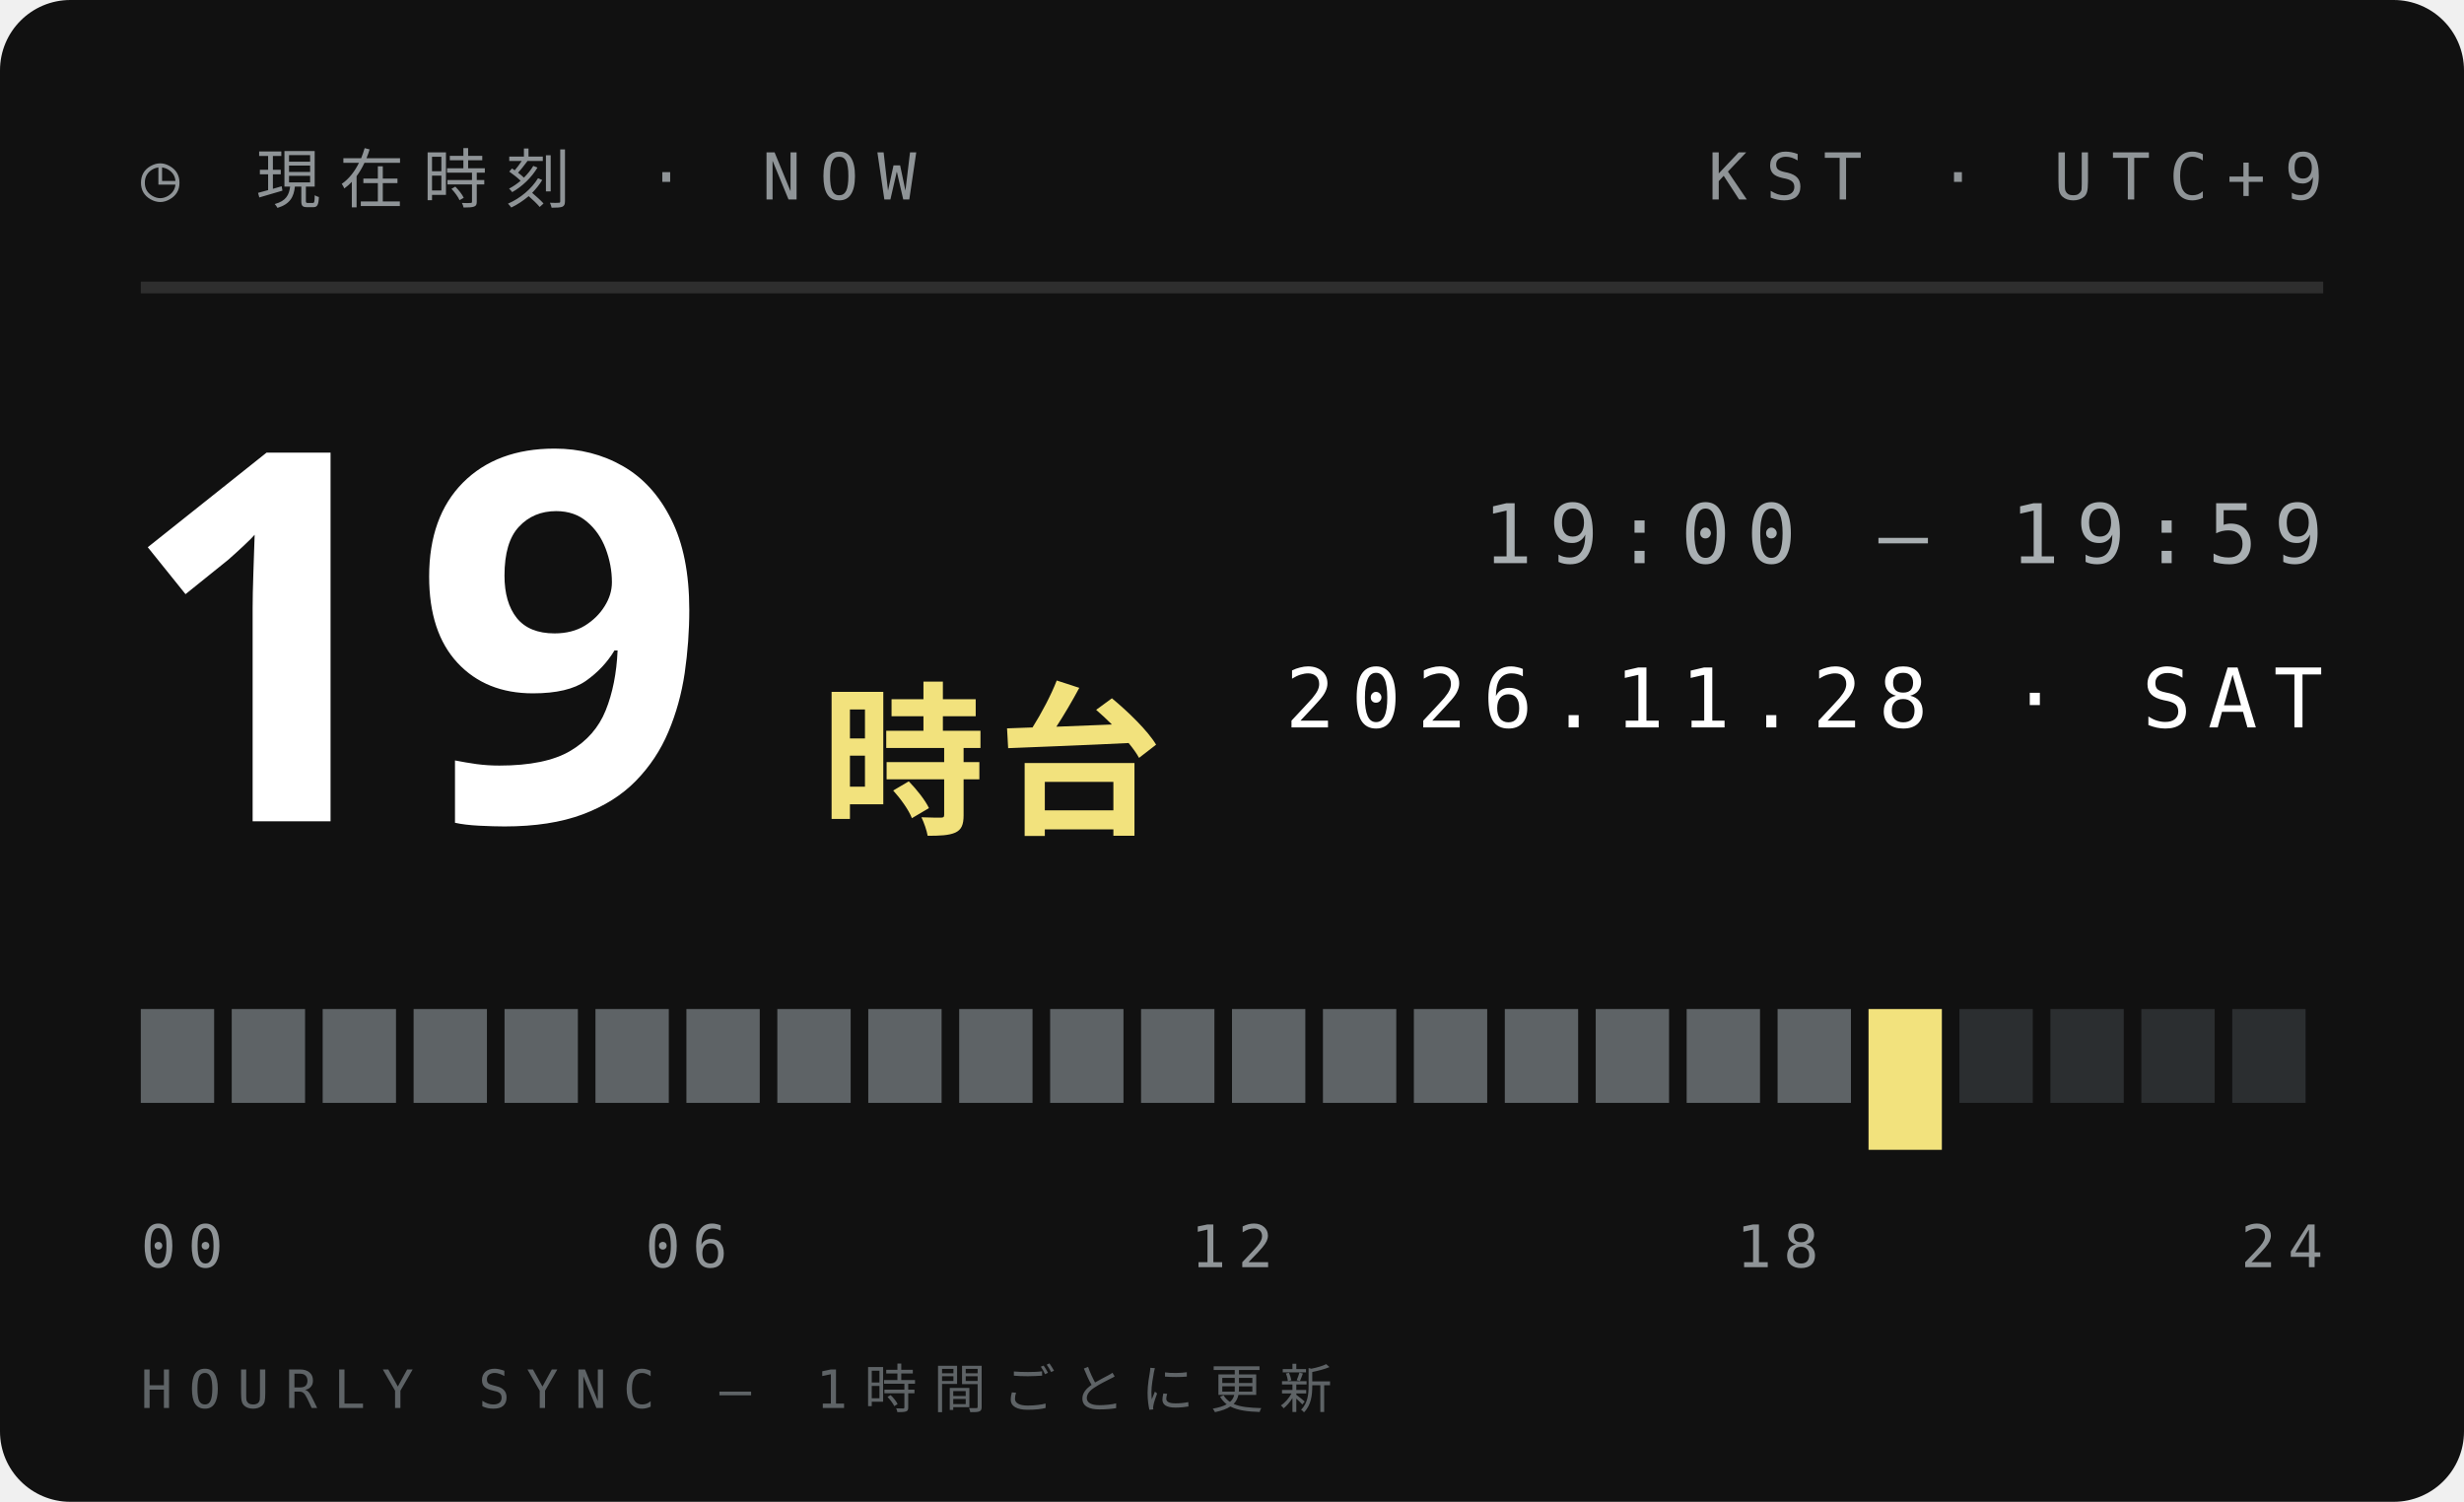
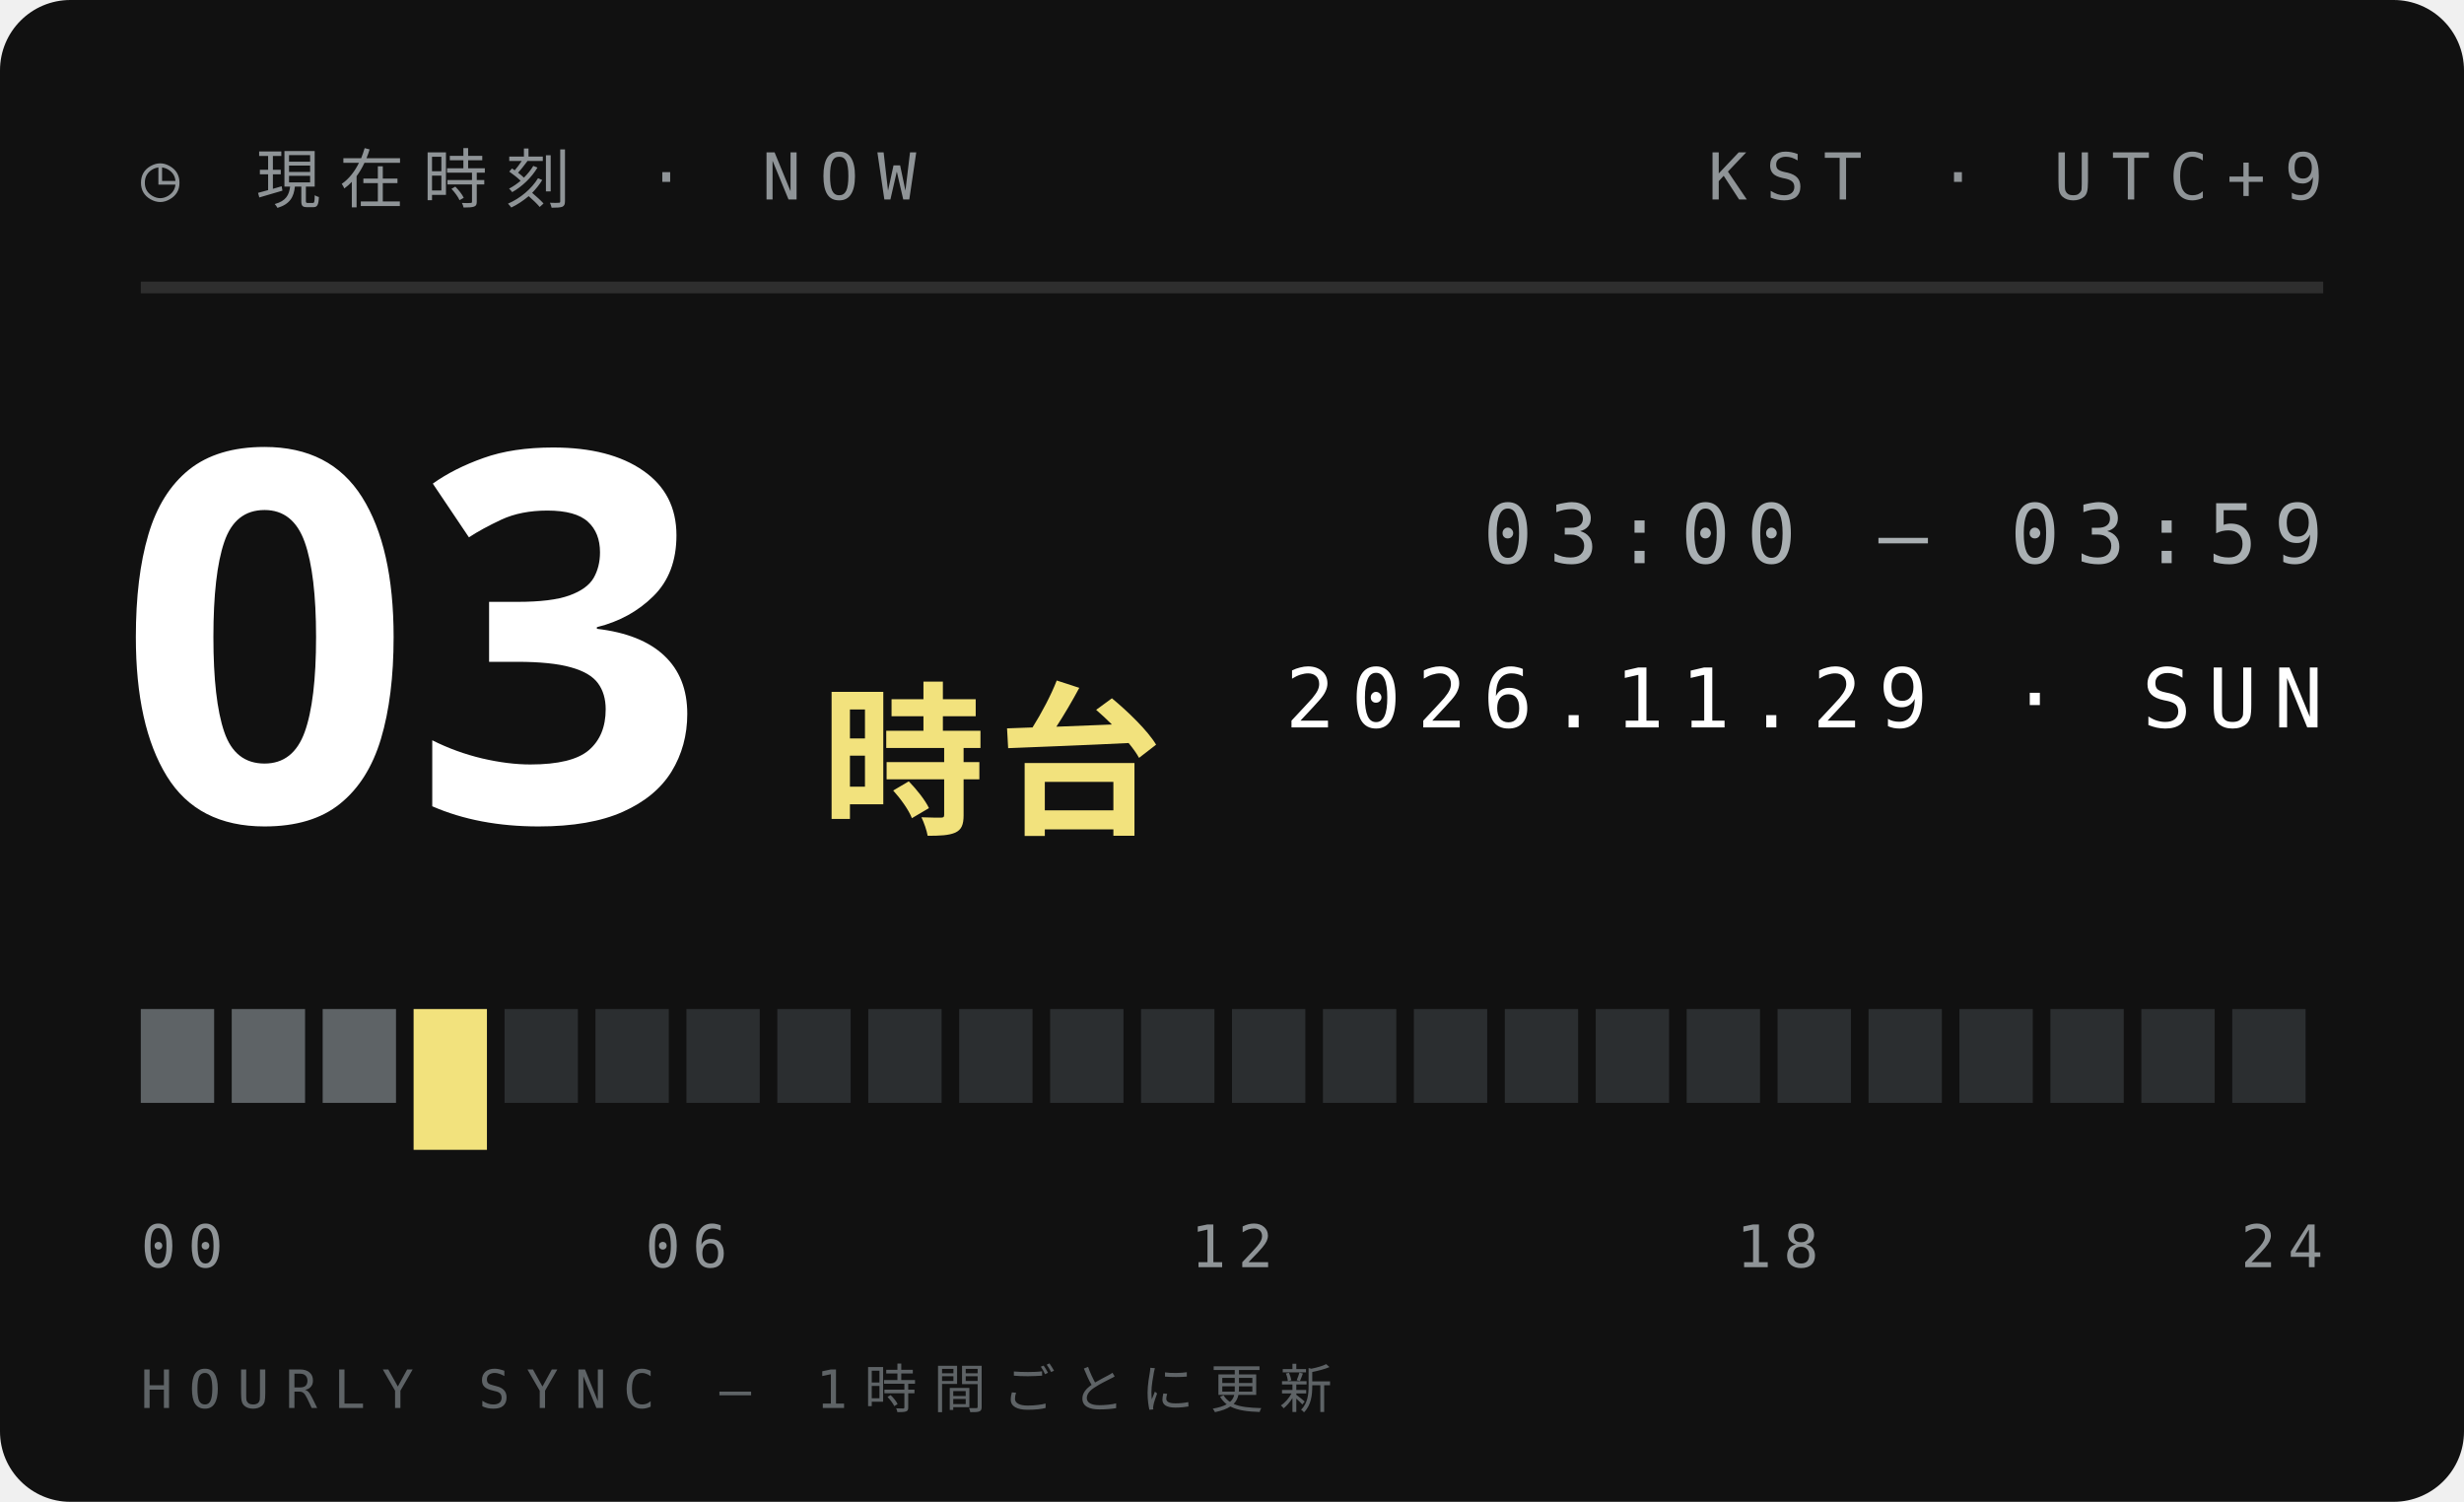
<svg xmlns="http://www.w3.org/2000/svg" width="210" height="128">
  <style>text{font:400 6.5px 'IBM Plex Mono',Menlo,monospace;letter-spacing:1.2px;fill:#5E6366}.s{font-size:5.5px}.v{font-weight:600;font-size:9px;fill:#111;letter-spacing:0}.b{font:900 20px 'Arial Black',sans-serif;fill:#111;letter-spacing:0}.j{font:800 11px 'Hiragino Sans','Noto Sans JP',sans-serif;fill:#111;letter-spacing:2px}</style>
  <rect width="210" height="128" rx="6" fill="#111" />
  <text x="12" y="17" style="font-size:5.5px;letter-spacing:1.6px;fill:#8F9497">◷ 現在時刻 · NOW</text>
  <text x="198" y="17" text-anchor="end" style="font-size:5.5px;letter-spacing:1.6px;fill:#8F9497">KST · UTC+9</text>
  <path d="M12 24.5H198" stroke="#ffffff1f" />
-   <text class="b" x="10" y="70" style="font-size:44px;fill:#fff">19</text>
+   <text class="b" x="10" y="70" style="font-size:44px;fill:#fff">03</text>
  <text class="j" x="70" y="70" style="font-size:14px;letter-spacing:1px;fill:#F2E27D">時台</text>
-   <text x="198" y="48" text-anchor="end" style="font-size:7px;letter-spacing:1.4px;fill:#A9AFB2">19:00 — 19:59</text>
-   <text x="198" y="62" text-anchor="end" style="font-size:7px;letter-spacing:1.4px;fill:#fff">2026.11.28 · SAT</text>
+   <text x="198" y="48" text-anchor="end" style="font-size:7px;letter-spacing:1.4px;fill:#A9AFB2">03:00 — 03:59</text>
+   <text x="198" y="62" text-anchor="end" style="font-size:7px;letter-spacing:1.4px;fill:#fff">2026.11.29 · SUN</text>
  <rect x="12.00" y="86" width="6.25" height="8" fill="#5E6366" />
  <rect x="19.75" y="86" width="6.25" height="8" fill="#5E6366" />
  <rect x="27.50" y="86" width="6.25" height="8" fill="#5E6366" />
-   <rect x="35.25" y="86" width="6.25" height="8" fill="#5E6366" />
-   <rect x="43.00" y="86" width="6.25" height="8" fill="#5E6366" />
-   <rect x="50.75" y="86" width="6.25" height="8" fill="#5E6366" />
-   <rect x="58.50" y="86" width="6.25" height="8" fill="#5E6366" />
-   <rect x="66.25" y="86" width="6.25" height="8" fill="#5E6366" />
-   <rect x="74.00" y="86" width="6.25" height="8" fill="#5E6366" />
-   <rect x="81.75" y="86" width="6.25" height="8" fill="#5E6366" />
-   <rect x="89.50" y="86" width="6.25" height="8" fill="#5E6366" />
-   <rect x="97.25" y="86" width="6.25" height="8" fill="#5E6366" />
-   <rect x="105.00" y="86" width="6.25" height="8" fill="#5E6366" />
-   <rect x="112.75" y="86" width="6.25" height="8" fill="#5E6366" />
-   <rect x="120.50" y="86" width="6.25" height="8" fill="#5E6366" />
-   <rect x="128.25" y="86" width="6.25" height="8" fill="#5E6366" />
-   <rect x="136.00" y="86" width="6.25" height="8" fill="#5E6366" />
-   <rect x="143.75" y="86" width="6.25" height="8" fill="#5E6366" />
-   <rect x="151.50" y="86" width="6.25" height="8" fill="#5E6366" />
-   <rect x="159.25" y="86" width="6.25" height="12" fill="#F2E27D" />
+   <rect x="35.25" y="86" width="6.25" height="12" fill="#F2E27D" />
+   <rect x="43.00" y="86" width="6.25" height="8" fill="#2B2E30" />
+   <rect x="50.75" y="86" width="6.25" height="8" fill="#2B2E30" />
+   <rect x="58.50" y="86" width="6.25" height="8" fill="#2B2E30" />
+   <rect x="66.25" y="86" width="6.25" height="8" fill="#2B2E30" />
+   <rect x="74.00" y="86" width="6.25" height="8" fill="#2B2E30" />
+   <rect x="81.75" y="86" width="6.25" height="8" fill="#2B2E30" />
+   <rect x="89.50" y="86" width="6.25" height="8" fill="#2B2E30" />
+   <rect x="97.25" y="86" width="6.25" height="8" fill="#2B2E30" />
+   <rect x="105.00" y="86" width="6.25" height="8" fill="#2B2E30" />
+   <rect x="112.75" y="86" width="6.25" height="8" fill="#2B2E30" />
+   <rect x="120.50" y="86" width="6.25" height="8" fill="#2B2E30" />
+   <rect x="128.25" y="86" width="6.25" height="8" fill="#2B2E30" />
+   <rect x="136.00" y="86" width="6.25" height="8" fill="#2B2E30" />
+   <rect x="143.75" y="86" width="6.25" height="8" fill="#2B2E30" />
+   <rect x="151.50" y="86" width="6.25" height="8" fill="#2B2E30" />
+   <rect x="159.25" y="86" width="6.25" height="8" fill="#2B2E30" />
  <rect x="167.00" y="86" width="6.25" height="8" fill="#2B2E30" />
  <rect x="174.75" y="86" width="6.25" height="8" fill="#2B2E30" />
  <rect x="182.50" y="86" width="6.25" height="8" fill="#2B2E30" />
  <rect x="190.25" y="86" width="6.25" height="8" fill="#2B2E30" />
  <text x="12.0" y="108" text-anchor="start" style="font-size:5px;letter-spacing:1px;fill:#8F9497">00</text>
  <text x="58.5" y="108" text-anchor="middle" style="font-size:5px;letter-spacing:1px;fill:#8F9497">06</text>
  <text x="105.0" y="108" text-anchor="middle" style="font-size:5px;letter-spacing:1px;fill:#8F9497">12</text>
  <text x="151.5" y="108" text-anchor="middle" style="font-size:5px;letter-spacing:1px;fill:#8F9497">18</text>
  <text x="198.0" y="108" text-anchor="end" style="font-size:5px;letter-spacing:1px;fill:#8F9497">24</text>
  <text x="12" y="120" style="font-size:4.5px;letter-spacing:1.4px;fill:#5E6366">HOURLY SYNC — 1時間ごとに更新</text>
</svg>
